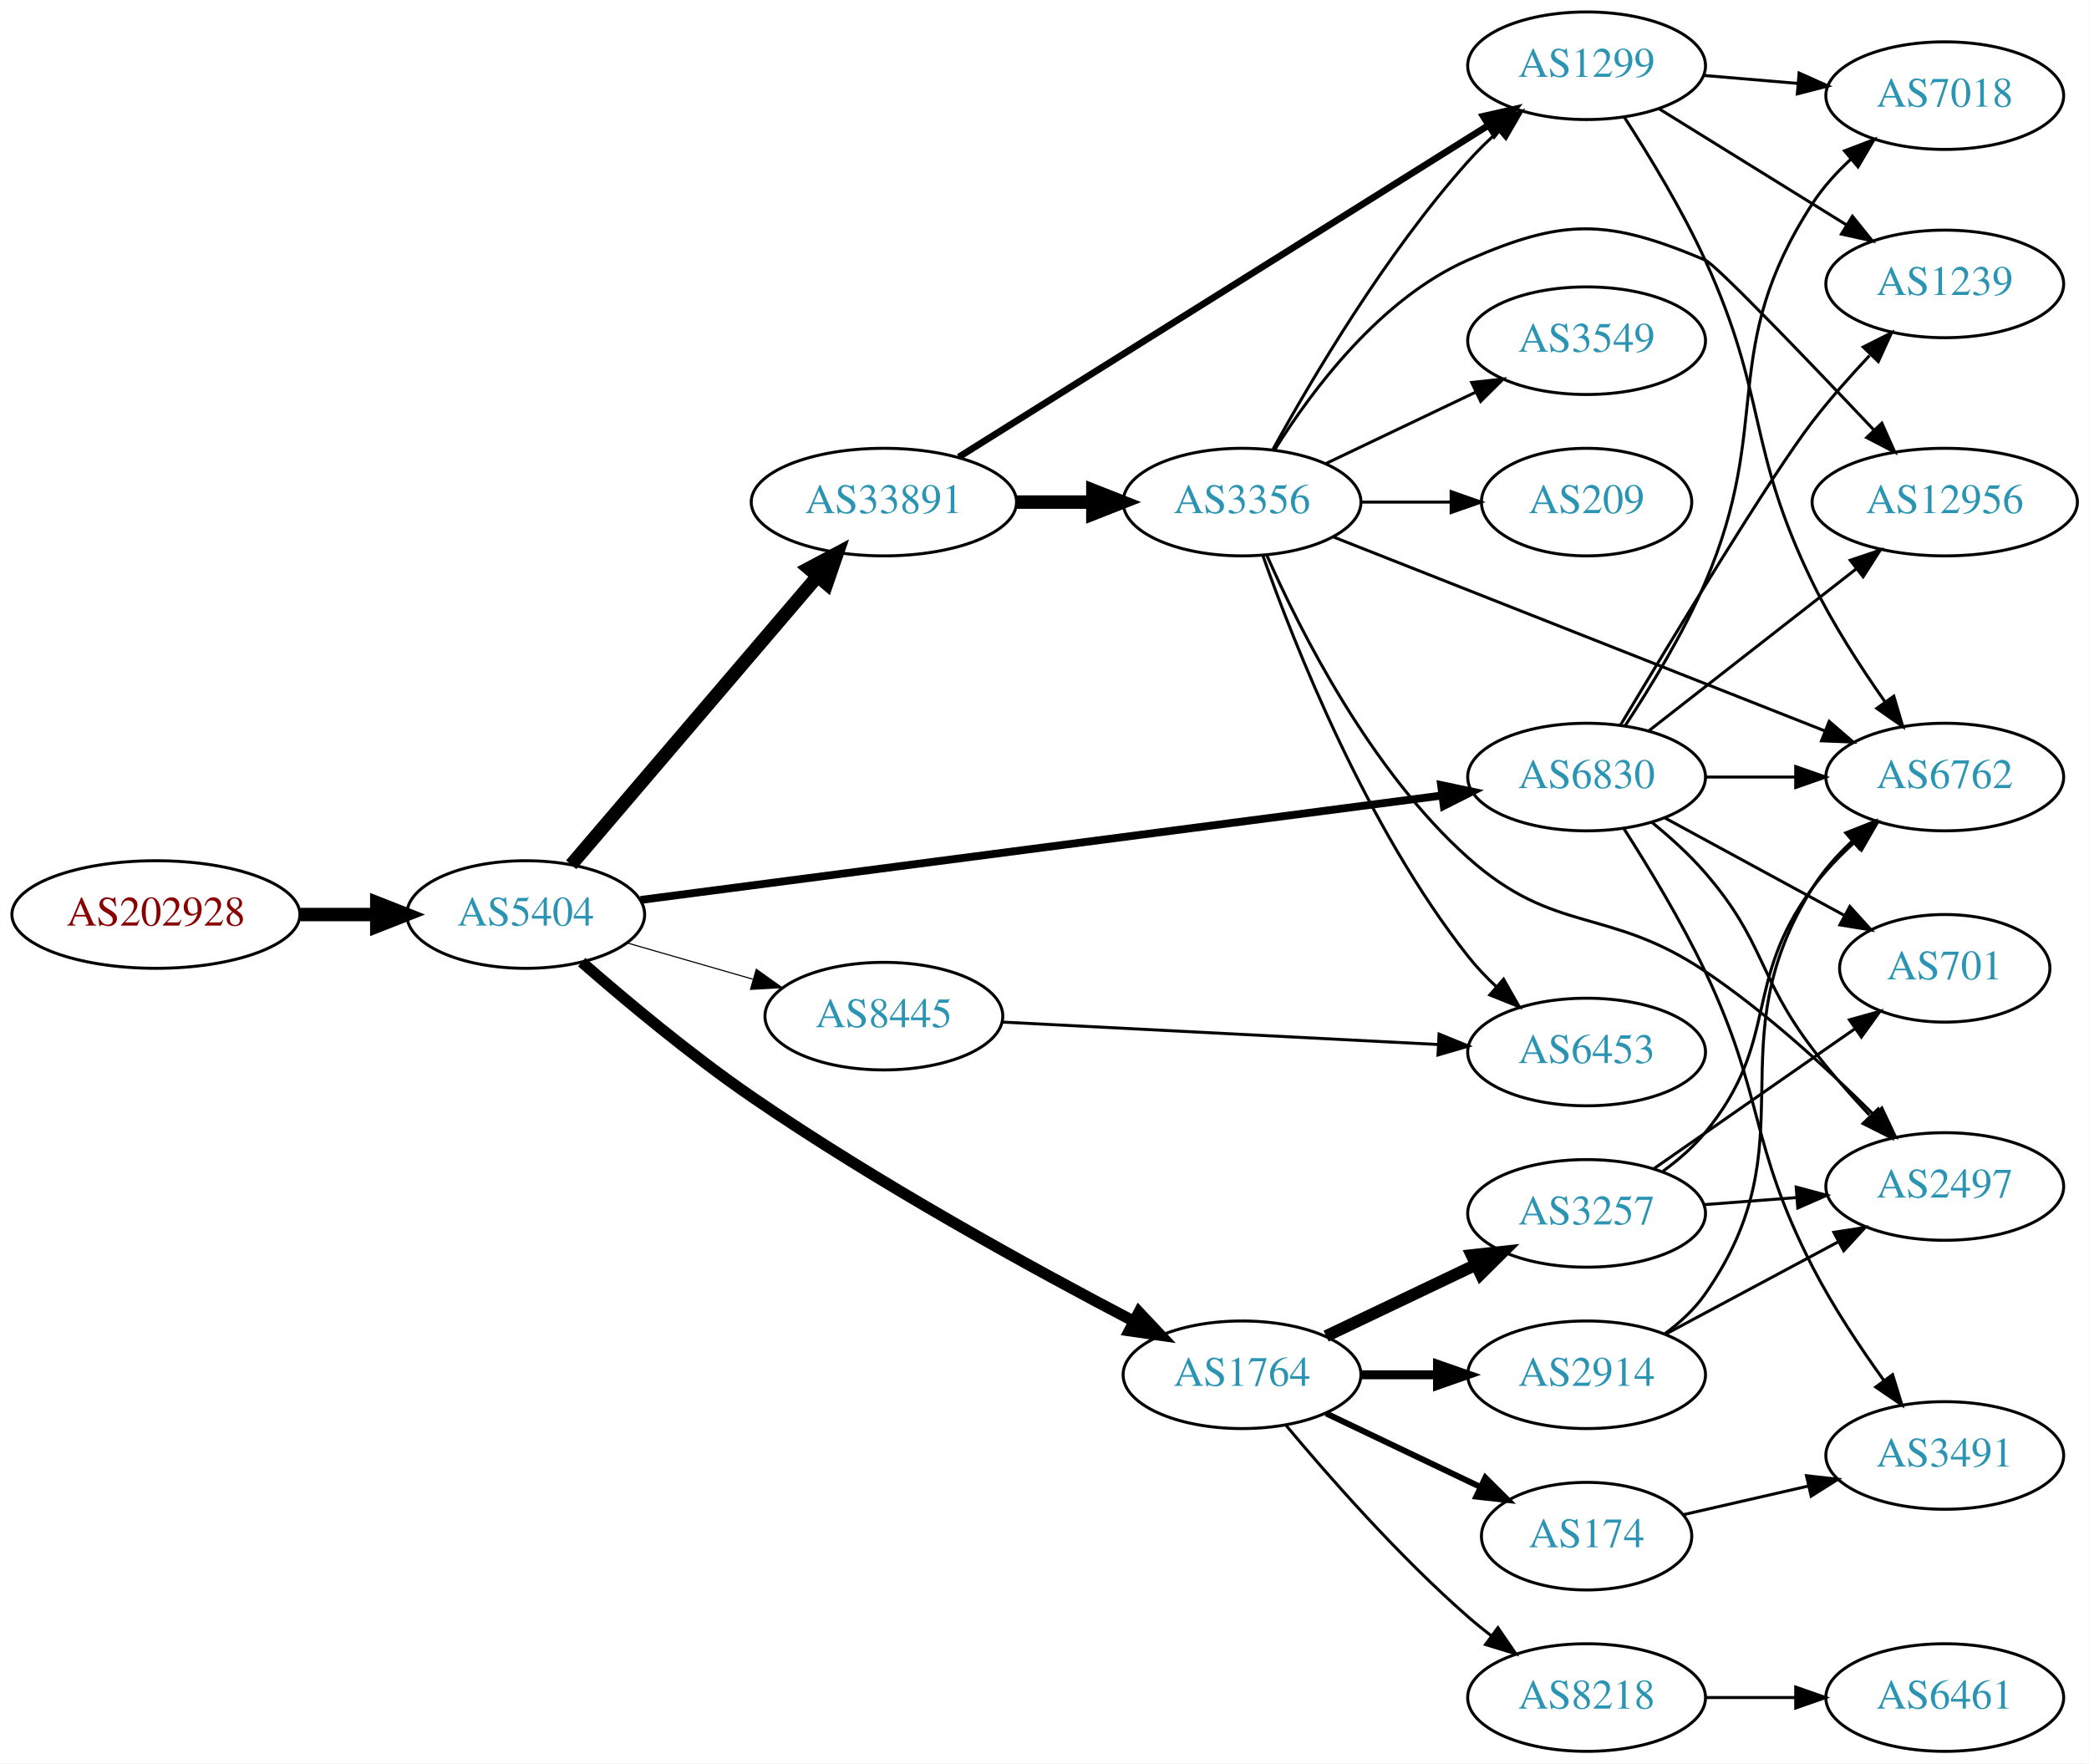
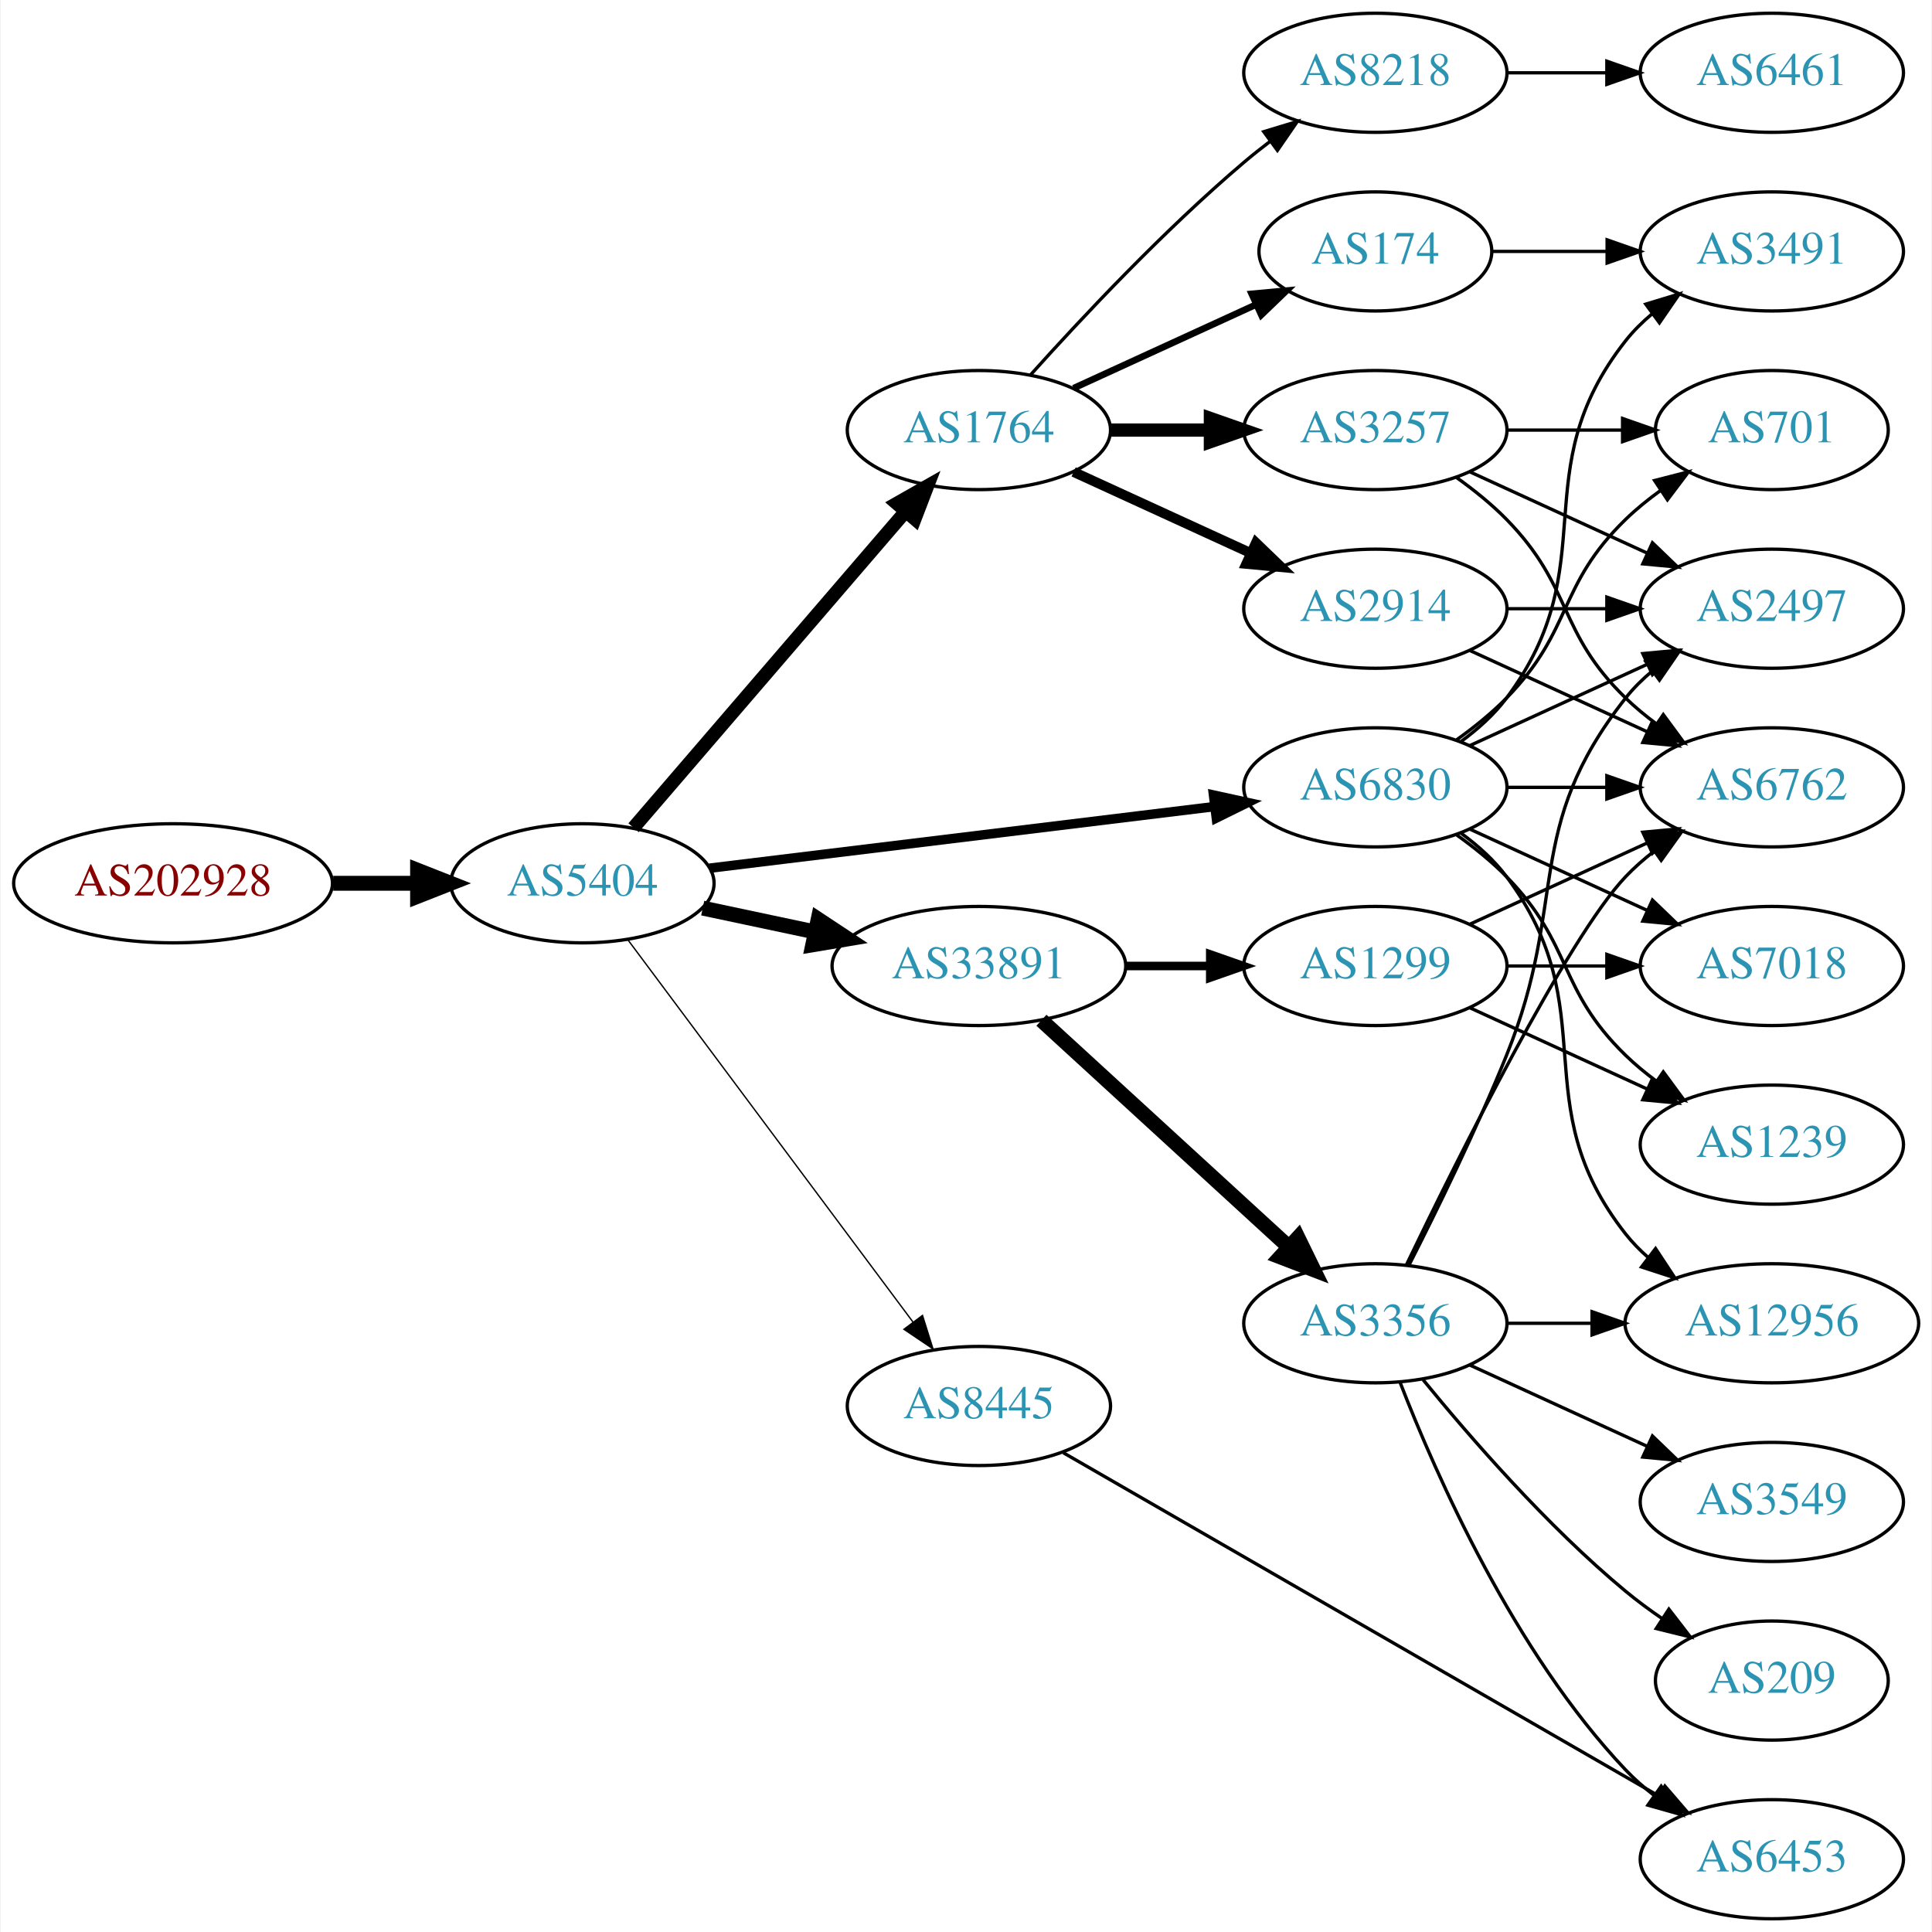
- <svg xmlns="http://www.w3.org/2000/svg" xmlns:xlink="http://www.w3.org/1999/xlink" width="699pt" height="590pt" viewBox="0.00 0.00 698.85 590.00">
-   <g id="graph0" class="graph" transform="scale(1 1) rotate(0) translate(4 586)">
-     <polygon fill="white" stroke="none" points="-4,4 -4,-586 694.855,-586 694.855,4 -4,4" />
+ <svg xmlns="http://www.w3.org/2000/svg" xmlns:xlink="http://www.w3.org/1999/xlink" width="584pt" height="584pt" viewBox="0.00 0.00 583.56 584.00">
+   <g id="graph0" class="graph" transform="scale(1 1) rotate(0) translate(4 580)">
+     <polygon fill="white" stroke="none" points="-4,4 -4,-580 579.562,-580 579.562,4 -4,4" />
    <g id="node1" class="node">
      <g id="a_node1">
        <a xlink:href="/asn/202928" xlink:title="AS202928 ~ z-ix.net [AT]">
-           <ellipse fill="#ffffff" stroke="black" cx="48.096" cy="-280" rx="48.192" ry="18" />
-           <text text-anchor="middle" x="48.096" y="-276.3" font-family="Times,serif" font-size="14.00" fill="#880000">AS202928</text>
+           <ellipse fill="#ffffff" stroke="black" cx="48.096" cy="-313" rx="48.192" ry="18" />
+           <text text-anchor="middle" x="48.096" y="-309.3" font-family="Times,serif" font-size="14.00" fill="#880000">AS202928</text>
        </a>
      </g>
    </g>
    <g id="node2" class="node">
      <g id="a_node2">
        <a xlink:href="/asn/5404" xlink:title="AS5404 ~ ASN conova communications GmbH [AT]">
-           <ellipse fill="#ffffff" stroke="black" cx="171.838" cy="-280" rx="39.794" ry="18" />
-           <text text-anchor="middle" x="171.838" y="-276.3" font-family="Times,serif" font-size="14.00" fill="#2c94b3">AS5404</text>
+           <ellipse fill="#ffffff" stroke="black" cx="171.838" cy="-313" rx="39.794" ry="18" />
+           <text text-anchor="middle" x="171.838" y="-309.3" font-family="Times,serif" font-size="14.00" fill="#2c94b3">AS5404</text>
        </a>
      </g>
    </g>
    <g id="edge1" class="edge">
-       <path fill="none" stroke="black" stroke-width="4.5" d="M96.513,-280C104.867,-280 113.577,-280 121.969,-280" />
-       <polygon fill="black" stroke="black" stroke-width="4.5" points="122.004,-283.938 132.004,-280 122.004,-276.063 122.004,-283.938" />
+       <path fill="none" stroke="black" stroke-width="4.5" d="M96.513,-313C104.867,-313 113.577,-313 121.969,-313" />
+       <polygon fill="black" stroke="black" stroke-width="4.5" points="122.004,-316.938 132.004,-313 122.004,-309.063 122.004,-316.938" />
    </g>
    <g id="node3" class="node">
      <g id="a_node3">
-         <a xlink:href="/asn/33891" xlink:title="AS33891 ~ CORE-BACKBONE GMBH GLOBAL NETWORK [DE]">
-           <ellipse fill="#ffffff" stroke="black" cx="291.681" cy="-418" rx="44.393" ry="18" />
-           <text text-anchor="middle" x="291.681" y="-414.3" font-family="Times,serif" font-size="14.00" fill="#2c94b3">AS33891</text>
+         <a xlink:href="/asn/1764" xlink:title="AS1764 ~ NEXTLAYER-AS [AT]">
+           <ellipse fill="#ffffff" stroke="black" cx="291.681" cy="-450" rx="39.794" ry="18" />
+           <text text-anchor="middle" x="291.681" y="-446.3" font-family="Times,serif" font-size="14.00" fill="#2c94b3">AS1764</text>
        </a>
      </g>
    </g>
    <g id="edge2" class="edge">
-       <path fill="none" stroke="black" stroke-width="4.5" d="M187.053,-296.646C207.556,-320.657 245.581,-365.186 269.429,-393.113" />
-       <polygon fill="black" stroke="black" stroke-width="4.5" points="266.558,-395.814 276.046,-400.862 272.546,-390.7 266.558,-395.814" />
+       <path fill="none" stroke="black" stroke-width="4.091" d="M187.288,-329.799C207.873,-353.731 245.772,-397.791 269.523,-425.403" />
+       <polygon fill="black" stroke="black" stroke-width="4.091" points="266.878,-427.817 276.113,-433.064 272.305,-423.148 266.878,-427.817" />
    </g>
    <g id="node4" class="node">
      <g id="a_node4">
-         <a xlink:href="/asn/1764" xlink:title="AS1764 ~ NEXTLAYER-AS [AT]">
-           <ellipse fill="#ffffff" stroke="black" cx="411.523" cy="-126" rx="39.794" ry="18" />
-           <text text-anchor="middle" x="411.523" y="-122.3" font-family="Times,serif" font-size="14.00" fill="#2c94b3">AS1764</text>
+         <a xlink:href="/asn/8445" xlink:title="AS8445 ~ SALZBURG-AG-AS [AT]">
+           <ellipse fill="#ffffff" stroke="black" cx="291.681" cy="-155" rx="39.794" ry="18" />
+           <text text-anchor="middle" x="291.681" y="-151.3" font-family="Times,serif" font-size="14.00" fill="#2c94b3">AS8445</text>
        </a>
      </g>
    </g>
    <g id="edge3" class="edge">
-       <path fill="none" stroke="black" stroke-width="3.75" d="M190.583,-264.077C205.307,-251.219 227.066,-233.022 247.484,-219 289.717,-189.998 341.569,-161.542 375.296,-143.9" />
-       <polygon fill="black" stroke="black" stroke-width="3.75" points="377.045,-146.936 384.305,-139.219 373.818,-140.724 377.045,-146.936" />
+       <path fill="none" stroke="black" stroke-width="0.409" d="M185.449,-296.091C206.161,-268.321 247.497,-212.9 271.74,-180.395" />
+       <polygon fill="black" stroke="black" stroke-width="0.409" points="274.63,-182.375 277.803,-172.266 269.018,-178.19 274.63,-182.375" />
    </g>
    <g id="node5" class="node">
      <g id="a_node5">
-         <a xlink:href="/asn/6830" xlink:title="AS6830 ~ LGI-UPC [AT]">
-           <ellipse fill="#ffffff" stroke="black" cx="526.816" cy="-326" rx="39.794" ry="18" />
-           <text text-anchor="middle" x="526.816" y="-322.3" font-family="Times,serif" font-size="14.00" fill="#2c94b3">AS6830</text>
+         <a xlink:href="/asn/33891" xlink:title="AS33891 ~ CORE-BACKBONE GMBH GLOBAL NETWORK [DE]">
+           <ellipse fill="#ffffff" stroke="black" cx="291.681" cy="-288" rx="44.393" ry="18" />
+           <text text-anchor="middle" x="291.681" y="-284.3" font-family="Times,serif" font-size="14.00" fill="#2c94b3">AS33891</text>
        </a>
      </g>
    </g>
    <g id="edge4" class="edge">
-       <path fill="none" stroke="black" stroke-width="2.625" d="M210.279,-284.879C274.964,-293.309 407.513,-310.583 478.485,-319.832" />
-       <polygon fill="black" stroke="black" stroke-width="2.625" points="478.126,-323.315 488.494,-321.136 479.03,-316.373 478.126,-323.315" />
+       <path fill="none" stroke="black" stroke-width="4.5" d="M208.195,-305.499C218.891,-303.23 230.829,-300.697 242.226,-298.279" />
+       <polygon fill="black" stroke="black" stroke-width="4.5" points="243.094,-302.121 252.059,-296.194 241.459,-294.417 243.094,-302.121" />
    </g>
    <g id="node6" class="node">
      <g id="a_node6">
-         <a xlink:href="/asn/8445" xlink:title="AS8445 ~ SALZBURG-AG-AS [AT]">
-           <ellipse fill="#ffffff" stroke="black" cx="291.681" cy="-246" rx="39.794" ry="18" />
-           <text text-anchor="middle" x="291.681" y="-242.3" font-family="Times,serif" font-size="14.00" fill="#2c94b3">AS8445</text>
+         <a xlink:href="/asn/6830" xlink:title="AS6830 ~ LGI-UPC [AT]">
+           <ellipse fill="#ffffff" stroke="black" cx="411.523" cy="-342" rx="39.794" ry="18" />
+           <text text-anchor="middle" x="411.523" y="-338.3" font-family="Times,serif" font-size="14.00" fill="#2c94b3">AS6830</text>
        </a>
      </g>
    </g>
    <g id="edge5" class="edge">
-       <path fill="none" stroke="black" stroke-width="0.375" d="M205.664,-270.529C218.706,-266.766 233.887,-262.386 247.781,-258.377" />
-       <polygon fill="black" stroke="black" stroke-width="0.375" points="248.984,-261.673 257.622,-255.538 247.044,-254.947 248.984,-261.673" />
+       <path fill="none" stroke="black" stroke-width="2.864" d="M210.238,-317.563C251.475,-322.595 317.919,-330.701 362.861,-336.185" />
+       <polygon fill="black" stroke="black" stroke-width="2.864" points="362.599,-339.679 372.949,-337.416 363.447,-332.73 362.599,-339.679" />
    </g>
    <g id="node7" class="node">
      <g id="a_node7">
-         <a xlink:href="/asn/3356" xlink:title="AS3356 ~ Level 3 Parent, LLC [US]">
-           <ellipse fill="#ffffff" stroke="black" cx="411.523" cy="-418" rx="39.794" ry="18" />
-           <text text-anchor="middle" x="411.523" y="-414.3" font-family="Times,serif" font-size="14.00" fill="#2c94b3">AS3356</text>
+         <a xlink:href="/asn/174" xlink:title="AS174 ~ Cogent Communications [US]">
+           <ellipse fill="#ffffff" stroke="black" cx="411.523" cy="-504" rx="35.194" ry="18" />
+           <text text-anchor="middle" x="411.523" y="-500.3" font-family="Times,serif" font-size="14.00" fill="#2c94b3">AS174</text>
        </a>
      </g>
    </g>
    <g id="edge6" class="edge">
-       <path fill="none" stroke="black" stroke-width="4.5" d="M335.892,-418C344.204,-418 352.967,-418 361.449,-418" />
-       <polygon fill="black" stroke="black" stroke-width="4.5" points="361.608,-421.938 371.608,-418 361.608,-414.063 361.608,-421.938" />
+       <path fill="none" stroke="black" stroke-width="2" d="M320.309,-462.661C336.726,-470.183 357.707,-479.798 375.304,-487.861" />
+       <polygon fill="black" stroke="black" stroke-width="2" points="374.132,-491.174 384.681,-492.158 377.048,-484.811 374.132,-491.174" />
    </g>
    <g id="node8" class="node">
      <g id="a_node8">
+         <a xlink:href="/asn/8218" xlink:title="AS8218 ~ legacy Neotelecoms [FR]">
+           <ellipse fill="#ffffff" stroke="black" cx="411.523" cy="-558" rx="39.794" ry="18" />
+           <text text-anchor="middle" x="411.523" y="-554.3" font-family="Times,serif" font-size="14.00" fill="#2c94b3">AS8218</text>
+         </a>
+       </g>
+     </g>
+     <g id="edge7" class="edge">
+       <path fill="none" stroke="black" d="M307.327,-466.725C322.627,-483.765 347.725,-510.523 371.877,-531 374.374,-533.117 377.034,-535.232 379.746,-537.293" />
+       <polygon fill="black" stroke="black" points="377.782,-540.194 387.922,-543.266 381.912,-534.541 377.782,-540.194" />
+     </g>
+     <g id="node9" class="node">
+       <g id="a_node9">
+         <a xlink:href="/asn/3257" xlink:title="AS3257 ~ GTT [DE]">
+           <ellipse fill="#ffffff" stroke="black" cx="411.523" cy="-450" rx="39.794" ry="18" />
+           <text text-anchor="middle" x="411.523" y="-446.3" font-family="Times,serif" font-size="14.00" fill="#2c94b3">AS3257</text>
+         </a>
+       </g>
+     </g>
+     <g id="edge8" class="edge">
+       <path fill="none" stroke="black" stroke-width="4" d="M331.593,-450C341.146,-450 351.496,-450 361.459,-450" />
+       <polygon fill="black" stroke="black" stroke-width="4" points="361.651,-453.5 371.651,-450 361.651,-446.5 361.651,-453.5" />
+     </g>
+     <g id="node10" class="node">
+       <g id="a_node10">
+         <a xlink:href="/asn/2914" xlink:title="AS2914 ~ NTT America, Inc. [US]">
+           <ellipse fill="#ffffff" stroke="black" cx="411.523" cy="-396" rx="39.794" ry="18" />
+           <text text-anchor="middle" x="411.523" y="-392.3" font-family="Times,serif" font-size="14.00" fill="#2c94b3">AS2914</text>
+         </a>
+       </g>
+     </g>
+     <g id="edge9" class="edge">
+       <path fill="none" stroke="black" stroke-width="3" d="M320.309,-437.339C336.266,-430.027 356.537,-420.739 373.82,-412.819" />
+       <polygon fill="black" stroke="black" stroke-width="3" points="375.434,-415.929 383.067,-408.581 372.518,-409.565 375.434,-415.929" />
+     </g>
+     <g id="node11" class="node">
+       <g id="a_node11">
+         <a xlink:href="/asn/6453" xlink:title="AS6453 ~ TATA COMMUNICATIONS (AMERICA) INC [US]">
+           <ellipse fill="#ffffff" stroke="black" cx="531.366" cy="-18" rx="39.794" ry="18" />
+           <text text-anchor="middle" x="531.366" y="-14.3" font-family="Times,serif" font-size="14.00" fill="#2c94b3">AS6453</text>
+         </a>
+       </g>
+     </g>
+     <g id="edge10" class="edge">
+       <path fill="none" stroke="black" d="M317.222,-140.855C360.122,-116.127 448.777,-65.027 497.133,-37.155" />
+       <polygon fill="black" stroke="black" points="499.042,-40.095 505.958,-32.068 495.546,-34.03 499.042,-40.095" />
+     </g>
+     <g id="node12" class="node">
+       <g id="a_node12">
        <a xlink:href="/asn/1299" xlink:title="AS1299 ~ Telia Carrier [EU]">
-           <ellipse fill="#ffffff" stroke="black" cx="526.816" cy="-564" rx="39.794" ry="18" />
-           <text text-anchor="middle" x="526.816" y="-560.3" font-family="Times,serif" font-size="14.00" fill="#2c94b3">AS1299</text>
-         </a>
-       </g>
-     </g>
-     <g id="edge7" class="edge">
-       <path fill="none" stroke="black" stroke-width="2.25" d="M316.752,-433.075C359.049,-459.563 446.694,-514.45 493.956,-544.048" />
-       <polygon fill="black" stroke="black" stroke-width="2.25" points="492.235,-547.1 502.568,-549.441 495.95,-541.167 492.235,-547.1" />
+           <ellipse fill="#ffffff" stroke="black" cx="411.523" cy="-288" rx="39.794" ry="18" />
+           <text text-anchor="middle" x="411.523" y="-284.3" font-family="Times,serif" font-size="14.00" fill="#2c94b3">AS1299</text>
+         </a>
+       </g>
+     </g>
+     <g id="edge11" class="edge">
+       <path fill="none" stroke="black" stroke-width="2.571" d="M335.892,-288C344.204,-288 352.967,-288 361.449,-288" />
+       <polygon fill="black" stroke="black" stroke-width="2.571" points="361.608,-291.5 371.608,-288 361.608,-284.5 361.608,-291.5" />
+     </g>
+     <g id="node13" class="node">
+       <g id="a_node13">
+         <a xlink:href="/asn/3356" xlink:title="AS3356 ~ Level 3 Parent, LLC [US]">
+           <ellipse fill="#ffffff" stroke="black" cx="411.523" cy="-180" rx="39.794" ry="18" />
+           <text text-anchor="middle" x="411.523" y="-176.3" font-family="Times,serif" font-size="14.00" fill="#2c94b3">AS3356</text>
+         </a>
+       </g>
+     </g>
+     <g id="edge12" class="edge">
+       <path fill="none" stroke="black" stroke-width="4.5" d="M310.578,-271.597C330.507,-253.333 362.864,-223.678 385.341,-203.079" />
+       <polygon fill="black" stroke="black" stroke-width="4.5" points="388.131,-205.863 392.843,-196.203 382.81,-200.057 388.131,-205.863" />
+     </g>
+     <g id="node16" class="node">
+       <g id="a_node16">
+         <a xlink:href="/asn/6762" xlink:title="AS6762 ~ TELECOM ITALIA SPARKLE S.p.A. [IT]">
+           <ellipse fill="#ffffff" stroke="black" cx="531.366" cy="-342" rx="39.794" ry="18" />
+           <text text-anchor="middle" x="531.366" y="-338.3" font-family="Times,serif" font-size="14.00" fill="#2c94b3">AS6762</text>
+         </a>
+       </g>
+     </g>
+     <g id="edge28" class="edge">
+       <path fill="none" stroke="black" d="M451.436,-342C460.989,-342 471.339,-342 481.301,-342" />
+       <polygon fill="black" stroke="black" points="481.494,-345.5 491.494,-342 481.494,-338.5 481.494,-345.5" />
+     </g>
+     <g id="node17" class="node">
+       <g id="a_node17">
+         <a xlink:href="/asn/12956" xlink:title="AS12956 ~ TELXIUS [ES]">
+           <ellipse fill="#ffffff" stroke="black" cx="531.366" cy="-180" rx="44.393" ry="18" />
+           <text text-anchor="middle" x="531.366" y="-176.3" font-family="Times,serif" font-size="14.00" fill="#2c94b3">AS12956</text>
+         </a>
+       </g>
+     </g>
+     <g id="edge26" class="edge">
+       <path fill="none" stroke="black" d="M437.454,-328.118C442.53,-324.389 447.448,-319.984 451.17,-315 481.441,-274.458 455.871,-246.754 487.17,-207 489.194,-204.429 491.535,-202.037 494.06,-199.826" />
+       <polygon fill="black" stroke="black" points="496.216,-202.584 502.049,-193.739 491.974,-197.016 496.216,-202.584" />
+     </g>
+     <g id="node19" class="node">
+       <g id="a_node19">
+         <a xlink:href="/asn/2497" xlink:title="AS2497 ~ Internet Initiative Japan Inc. [JP]">
+           <ellipse fill="#ffffff" stroke="black" cx="531.366" cy="-396" rx="39.794" ry="18" />
+           <text text-anchor="middle" x="531.366" y="-392.3" font-family="Times,serif" font-size="14.00" fill="#2c94b3">AS2497</text>
+         </a>
+       </g>
+     </g>
+     <g id="edge23" class="edge">
+       <path fill="none" stroke="black" d="M440.152,-354.661C456.109,-361.973 476.379,-371.261 493.662,-379.181" />
+       <polygon fill="black" stroke="black" points="492.361,-382.435 502.91,-383.419 495.277,-376.071 492.361,-382.435" />
+     </g>
+     <g id="node20" class="node">
+       <g id="a_node20">
+         <a xlink:href="/asn/7018" xlink:title="AS7018 ~ AT&amp;T Services, Inc. [US]">
+           <ellipse fill="#ffffff" stroke="black" cx="531.366" cy="-288" rx="39.794" ry="18" />
+           <text text-anchor="middle" x="531.366" y="-284.3" font-family="Times,serif" font-size="14.00" fill="#2c94b3">AS7018</text>
+         </a>
+       </g>
+     </g>
+     <g id="edge25" class="edge">
+       <path fill="none" stroke="black" d="M440.152,-329.339C456.109,-322.027 476.379,-312.739 493.662,-304.819" />
+       <polygon fill="black" stroke="black" points="495.277,-307.929 502.91,-300.581 492.361,-301.565 495.277,-307.929" />
+     </g>
+     <g id="node21" class="node">
+       <g id="a_node21">
+         <a xlink:href="/asn/1239" xlink:title="AS1239 ~ Sprint [US]">
+           <ellipse fill="#ffffff" stroke="black" cx="531.366" cy="-234" rx="39.794" ry="18" />
+           <text text-anchor="middle" x="531.366" y="-230.3" font-family="Times,serif" font-size="14.00" fill="#2c94b3">AS1239</text>
+         </a>
+       </g>
+     </g>
+     <g id="edge27" class="edge">
+       <path fill="none" stroke="black" d="M436.117,-327.611C441.373,-323.852 446.705,-319.563 451.17,-315 471.342,-294.383 466.476,-281.094 487.17,-261 490.015,-258.237 493.189,-255.614 496.489,-253.166" />
+       <polygon fill="black" stroke="black" points="498.554,-255.994 504.837,-247.462 494.605,-250.214 498.554,-255.994" />
+     </g>
+     <g id="node22" class="node">
+       <g id="a_node22">
+         <a xlink:href="/asn/3491" xlink:title="AS3491 ~ PCCW Global, Inc. [US]">
+           <ellipse fill="#ffffff" stroke="black" cx="531.366" cy="-504" rx="39.794" ry="18" />
+           <text text-anchor="middle" x="531.366" y="-500.3" font-family="Times,serif" font-size="14.00" fill="#2c94b3">AS3491</text>
+         </a>
+       </g>
+     </g>
+     <g id="edge24" class="edge">
+       <path fill="none" stroke="black" d="M437.454,-355.882C442.53,-359.611 447.448,-364.016 451.17,-369 481.441,-409.542 455.871,-437.246 487.17,-477 489.495,-479.953 492.238,-482.67 495.197,-485.147" />
+       <polygon fill="black" stroke="black" points="493.257,-488.064 503.394,-491.145 497.39,-482.415 493.257,-488.064" />
+     </g>
+     <g id="node23" class="node">
+       <g id="a_node23">
+         <a xlink:href="/asn/701" xlink:title="AS701 ~ UUNET [US]">
+           <ellipse fill="#ffffff" stroke="black" cx="531.366" cy="-450" rx="35.194" ry="18" />
+           <text text-anchor="middle" x="531.366" y="-446.3" font-family="Times,serif" font-size="14.00" fill="#2c94b3">AS701</text>
+         </a>
+       </g>
+     </g>
+     <g id="edge29" class="edge">
+       <path fill="none" stroke="black" d="M436.117,-356.389C441.373,-360.148 446.705,-364.437 451.17,-369 471.342,-389.617 466.476,-402.906 487.17,-423 490.397,-426.134 494.048,-429.089 497.827,-431.812" />
+       <polygon fill="black" stroke="black" points="495.924,-434.75 506.187,-437.383 499.805,-428.925 495.924,-434.75" />
+     </g>
+     <g id="edge35" class="edge">
+       <path fill="none" stroke="black" d="M446.925,-504C457.749,-504 469.916,-504 481.543,-504" />
+       <polygon fill="black" stroke="black" points="481.574,-507.5 491.574,-504 481.574,-500.5 481.574,-507.5" />
+     </g>
+     <g id="node14" class="node">
+       <g id="a_node14">
+         <a xlink:href="/asn/6461" xlink:title="AS6461 ~ Zayo Bandwidth [US]">
+           <ellipse fill="#ffffff" stroke="black" cx="531.366" cy="-558" rx="39.794" ry="18" />
+           <text text-anchor="middle" x="531.366" y="-554.3" font-family="Times,serif" font-size="14.00" fill="#2c94b3">AS6461</text>
+         </a>
+       </g>
+     </g>
+     <g id="edge13" class="edge">
+       <path fill="none" stroke="black" d="M451.436,-558C460.989,-558 471.339,-558 481.301,-558" />
+       <polygon fill="black" stroke="black" points="481.494,-561.5 491.494,-558 481.494,-554.5 481.494,-561.5" />
+     </g>
+     <g id="edge34" class="edge">
+       <path fill="none" stroke="black" d="M436.117,-435.611C441.373,-431.852 446.705,-427.563 451.17,-423 471.342,-402.383 466.476,-389.094 487.17,-369 490.015,-366.237 493.189,-363.614 496.489,-361.166" />
+       <polygon fill="black" stroke="black" points="498.554,-363.994 504.837,-355.462 494.605,-358.214 498.554,-363.994" />
+     </g>
+     <g id="edge32" class="edge">
+       <path fill="none" stroke="black" d="M440.152,-437.339C456.109,-430.027 476.379,-420.739 493.662,-412.819" />
+       <polygon fill="black" stroke="black" points="495.277,-415.929 502.91,-408.581 492.361,-409.565 495.277,-415.929" />
+     </g>
+     <g id="edge33" class="edge">
+       <path fill="none" stroke="black" d="M451.436,-450C462.523,-450 474.682,-450 486.064,-450" />
+       <polygon fill="black" stroke="black" points="486.246,-453.5 496.246,-450 486.246,-446.5 486.246,-453.5" />
+     </g>
+     <g id="edge30" class="edge">
+       <path fill="none" stroke="black" d="M440.152,-383.339C456.109,-376.027 476.379,-366.739 493.662,-358.819" />
+       <polygon fill="black" stroke="black" points="495.277,-361.929 502.91,-354.581 492.361,-355.565 495.277,-361.929" />
+     </g>
+     <g id="edge31" class="edge">
+       <path fill="none" stroke="black" d="M451.436,-396C460.989,-396 471.339,-396 481.301,-396" />
+       <polygon fill="black" stroke="black" points="481.494,-399.5 491.494,-396 481.494,-392.5 481.494,-399.5" />
+     </g>
+     <g id="edge21" class="edge">
+       <path fill="none" stroke="black" d="M440.152,-300.661C456.109,-307.973 476.379,-317.261 493.662,-325.181" />
+       <polygon fill="black" stroke="black" points="492.361,-328.435 502.91,-329.419 495.277,-322.071 492.361,-328.435" />
+     </g>
+     <g id="edge20" class="edge">
+       <path fill="none" stroke="black" d="M451.436,-288C460.989,-288 471.339,-288 481.301,-288" />
+       <polygon fill="black" stroke="black" points="481.494,-291.5 491.494,-288 481.494,-284.5 481.494,-291.5" />
+     </g>
+     <g id="edge22" class="edge">
+       <path fill="none" stroke="black" d="M440.152,-275.339C456.109,-268.027 476.379,-258.739 493.662,-250.819" />
+       <polygon fill="black" stroke="black" points="495.277,-253.929 502.91,-246.581 492.361,-247.565 495.277,-253.929" />
+     </g>
+     <g id="edge17" class="edge">
+       <path fill="none" stroke="black" d="M419.046,-162.006C429.797,-134.272 453.454,-80.571 487.17,-45 489.755,-42.272 492.673,-39.706 495.741,-37.323" />
+       <polygon fill="black" stroke="black" points="497.92,-40.069 504.09,-31.457 493.895,-34.342 497.92,-40.069" />
    </g>
    <g id="node15" class="node">
      <g id="a_node15">
-         <a xlink:href="/asn/3257" xlink:title="AS3257 ~ GTT [DE]">
-           <ellipse fill="#ffffff" stroke="black" cx="526.816" cy="-180" rx="39.794" ry="18" />
-           <text text-anchor="middle" x="526.816" y="-176.3" font-family="Times,serif" font-size="14.00" fill="#2c94b3">AS3257</text>
-         </a>
-       </g>
+         <a xlink:href="/asn/3549" xlink:title="AS3549 ~ Level 3 Parent, LLC [US]">
+           <ellipse fill="#ffffff" stroke="black" cx="531.366" cy="-126" rx="39.794" ry="18" />
+           <text text-anchor="middle" x="531.366" y="-122.3" font-family="Times,serif" font-size="14.00" fill="#2c94b3">AS3549</text>
+         </a>
+       </g>
+     </g>
+     <g id="edge14" class="edge">
+       <path fill="none" stroke="black" d="M440.152,-167.339C456.109,-160.027 476.379,-150.739 493.662,-142.819" />
+       <polygon fill="black" stroke="black" points="495.277,-145.929 502.91,-138.581 492.361,-139.565 495.277,-145.929" />
    </g>
    <g id="edge15" class="edge">
-       <path fill="none" stroke="black" stroke-width="4" d="M439.66,-138.934C454.654,-146.081 473.475,-155.052 489.698,-162.785" />
-       <polygon fill="black" stroke="black" stroke-width="4" points="488.368,-166.028 498.901,-167.171 491.38,-159.709 488.368,-166.028" />
-     </g>
-     <g id="node16" class="node">
-       <g id="a_node16">
-         <a xlink:href="/asn/2914" xlink:title="AS2914 ~ NTT America, Inc. [US]">
-           <ellipse fill="#ffffff" stroke="black" cx="526.816" cy="-126" rx="39.794" ry="18" />
-           <text text-anchor="middle" x="526.816" y="-122.3" font-family="Times,serif" font-size="14.00" fill="#2c94b3">AS2914</text>
-         </a>
-       </g>
+       <path fill="none" stroke="black" d="M420.87,-197.595C436.337,-229.732 469.483,-296.34 487.17,-315 489.755,-317.728 492.673,-320.294 495.741,-322.677" />
+       <polygon fill="black" stroke="black" points="493.895,-325.658 504.09,-328.543 497.92,-319.93 493.895,-325.658" />
    </g>
    <g id="edge16" class="edge">
-       <path fill="none" stroke="black" stroke-width="3" d="M451.195,-126C459.398,-126 468.162,-126 476.694,-126" />
-       <polygon fill="black" stroke="black" stroke-width="3" points="476.934,-129.5 486.934,-126 476.933,-122.5 476.934,-129.5" />
-     </g>
-     <g id="node17" class="node">
-       <g id="a_node17">
-         <a xlink:href="/asn/8218" xlink:title="AS8218 ~ legacy Neotelecoms [FR]">
-           <ellipse fill="#ffffff" stroke="black" cx="526.816" cy="-18" rx="39.794" ry="18" />
-           <text text-anchor="middle" x="526.816" y="-14.3" font-family="Times,serif" font-size="14.00" fill="#2c94b3">AS8218</text>
-         </a>
-       </g>
-     </g>
-     <g id="edge17" class="edge">
-       <path fill="none" stroke="black" d="M426.153,-109.183C440.436,-92.071 463.982,-65.255 487.17,-45 489.635,-42.846 492.274,-40.706 494.971,-38.628" />
-       <polygon fill="black" stroke="black" points="497.144,-41.375 503.125,-32.63 492.996,-35.736 497.144,-41.375" />
+       <path fill="none" stroke="black" d="M451.436,-180C459.538,-180 468.214,-180 476.74,-180" />
+       <polygon fill="black" stroke="black" points="477.018,-183.5 487.017,-180 477.017,-176.5 477.018,-183.5" />
    </g>
    <g id="node18" class="node">
      <g id="a_node18">
-         <a xlink:href="/asn/174" xlink:title="AS174 ~ Cogent Communications [US]">
-           <ellipse fill="#ffffff" stroke="black" cx="526.816" cy="-72" rx="35.194" ry="18" />
-           <text text-anchor="middle" x="526.816" y="-68.3" font-family="Times,serif" font-size="14.00" fill="#2c94b3">AS174</text>
+         <a xlink:href="/asn/209" xlink:title="AS209 ~ CenturyLink Communications, LLC [US]">
+           <ellipse fill="#ffffff" stroke="black" cx="531.366" cy="-72" rx="35.194" ry="18" />
+           <text text-anchor="middle" x="531.366" y="-68.3" font-family="Times,serif" font-size="14.00" fill="#2c94b3">AS209</text>
        </a>
      </g>
    </g>
    <g id="edge18" class="edge">
-       <path fill="none" stroke="black" stroke-width="2" d="M439.66,-113.066C455.091,-105.71 474.577,-96.423 491.112,-88.541" />
-       <polygon fill="black" stroke="black" stroke-width="2" points="492.933,-91.551 500.454,-84.089 489.921,-85.232 492.933,-91.551" />
-     </g>
-     <g id="node9" class="node">
-       <g id="a_node9">
-         <a xlink:href="/asn/6762" xlink:title="AS6762 ~ TELECOM ITALIA SPARKLE S.p.A. [IT]">
-           <ellipse fill="#ffffff" stroke="black" cx="646.659" cy="-326" rx="39.794" ry="18" />
-           <text text-anchor="middle" x="646.659" y="-322.3" font-family="Times,serif" font-size="14.00" fill="#2c94b3">AS6762</text>
-         </a>
-       </g>
-     </g>
-     <g id="edge27" class="edge">
-       <path fill="none" stroke="black" d="M566.729,-326C576.282,-326 586.632,-326 596.594,-326" />
-       <polygon fill="black" stroke="black" points="596.787,-329.5 606.787,-326 596.787,-322.5 596.787,-329.5" />
-     </g>
-     <g id="node13" class="node">
-       <g id="a_node13">
-         <a xlink:href="/asn/2497" xlink:title="AS2497 ~ Internet Initiative Japan Inc. [JP]">
-           <ellipse fill="#ffffff" stroke="black" cx="646.659" cy="-189" rx="39.794" ry="18" />
-           <text text-anchor="middle" x="646.659" y="-185.3" font-family="Times,serif" font-size="14.00" fill="#2c94b3">AS2497</text>
-         </a>
-       </g>
-     </g>
-     <g id="edge25" class="edge">
-       <path fill="none" stroke="black" d="M548.618,-310.888C554.751,-305.896 561.217,-300.059 566.463,-294 586.568,-270.775 583.85,-259.437 602.463,-235 608.188,-227.483 614.958,-219.81 621.42,-212.939" />
-       <polygon fill="black" stroke="black" points="624.364,-214.928 628.783,-205.299 619.323,-210.071 624.364,-214.928" />
-     </g>
-     <g id="node14" class="node">
-       <g id="a_node14">
-         <a xlink:href="/asn/12956" xlink:title="AS12956 ~ TELXIUS [ES]">
-           <ellipse fill="#ffffff" stroke="black" cx="646.659" cy="-418" rx="44.393" ry="18" />
-           <text text-anchor="middle" x="646.659" y="-414.3" font-family="Times,serif" font-size="14.00" fill="#2c94b3">AS12956</text>
-         </a>
-       </g>
-     </g>
-     <g id="edge26" class="edge">
-       <path fill="none" stroke="black" d="M547.54,-341.399C566.513,-356.211 595.408,-378.77 616.935,-395.575" />
-       <polygon fill="black" stroke="black" points="615.041,-398.537 625.077,-401.932 619.349,-393.019 615.041,-398.537" />
-     </g>
-     <g id="node19" class="node">
-       <g id="a_node19">
-         <a xlink:href="/asn/701" xlink:title="AS701 ~ UUNET [US]">
-           <ellipse fill="#ffffff" stroke="black" cx="646.659" cy="-262" rx="35.194" ry="18" />
-           <text text-anchor="middle" x="646.659" y="-258.3" font-family="Times,serif" font-size="14.00" fill="#2c94b3">AS701</text>
-         </a>
-       </g>
-     </g>
-     <g id="edge28" class="edge">
-       <path fill="none" stroke="black" d="M553.096,-312.27C570.648,-302.738 594.189,-289.953 613.138,-279.662" />
-       <polygon fill="black" stroke="black" points="614.908,-282.684 622.025,-274.835 611.567,-276.532 614.908,-282.684" />
-     </g>
-     <g id="node21" class="node">
-       <g id="a_node21">
-         <a xlink:href="/asn/3491" xlink:title="AS3491 ~ PCCW Global, Inc. [US]">
-           <ellipse fill="#ffffff" stroke="black" cx="646.659" cy="-99" rx="39.794" ry="18" />
-           <text text-anchor="middle" x="646.659" y="-95.3" font-family="Times,serif" font-size="14.00" fill="#2c94b3">AS3491</text>
-         </a>
-       </g>
-     </g>
-     <g id="edge23" class="edge">
-       <path fill="none" stroke="black" d="M539.232,-308.833C547.461,-296.003 558.478,-277.846 566.463,-261 586.514,-218.692 581.055,-203.638 602.463,-162 609.227,-148.842 618.3,-135.188 626.384,-123.969" />
-       <polygon fill="black" stroke="black" points="629.205,-126.04 632.318,-115.913 623.569,-121.888 629.205,-126.04" />
-     </g>
-     <g id="node22" class="node">
-       <g id="a_node22">
-         <a xlink:href="/asn/1239" xlink:title="AS1239 ~ Sprint [US]">
-           <ellipse fill="#ffffff" stroke="black" cx="646.659" cy="-491" rx="39.794" ry="18" />
-           <text text-anchor="middle" x="646.659" y="-487.3" font-family="Times,serif" font-size="14.00" fill="#2c94b3">AS1239</text>
-         </a>
-       </g>
-     </g>
-     <g id="edge24" class="edge">
-       <path fill="none" stroke="black" d="M538.126,-343.34C555.124,-371.771 588.534,-426.946 602.463,-445 608.234,-452.481 615.02,-460.143 621.481,-467.014" />
-       <polygon fill="black" stroke="black" points="619.382,-469.88 628.837,-474.659 624.426,-465.027 619.382,-469.88" />
-     </g>
-     <g id="node23" class="node">
-       <g id="a_node23">
-         <a xlink:href="/asn/7018" xlink:title="AS7018 ~ AT&amp;T Services, Inc. [US]">
-           <ellipse fill="#ffffff" stroke="black" cx="646.659" cy="-554" rx="39.794" ry="18" />
-           <text text-anchor="middle" x="646.659" y="-550.3" font-family="Times,serif" font-size="14.00" fill="#2c94b3">AS7018</text>
-         </a>
-       </g>
-     </g>
-     <g id="edge29" class="edge">
-       <path fill="none" stroke="black" d="M539.776,-343.272C548.166,-356.004 559.146,-373.996 566.463,-391 589.65,-444.892 570.502,-468.802 602.463,-518 605.953,-523.372 610.492,-528.356 615.313,-532.797" />
-       <polygon fill="black" stroke="black" points="613.116,-535.523 623.011,-539.308 617.636,-530.178 613.116,-535.523" />
-     </g>
-     <g id="node12" class="node">
-       <g id="a_node12">
-         <a xlink:href="/asn/6453" xlink:title="AS6453 ~ TATA COMMUNICATIONS (AMERICA) INC [US]">
-           <ellipse fill="#ffffff" stroke="black" cx="526.816" cy="-234" rx="39.794" ry="18" />
-           <text text-anchor="middle" x="526.816" y="-230.3" font-family="Times,serif" font-size="14.00" fill="#2c94b3">AS6453</text>
-         </a>
-       </g>
-     </g>
-     <g id="edge35" class="edge">
-       <path fill="none" stroke="black" d="M331.178,-244.018C371.168,-241.96 433.846,-238.734 477.223,-236.501" />
-       <polygon fill="black" stroke="black" points="477.454,-239.994 487.261,-235.984 477.095,-233.003 477.454,-239.994" />
-     </g>
-     <g id="edge14" class="edge">
-       <path fill="none" stroke="black" d="M421.926,-435.747C434.827,-459.196 459.578,-501.135 487.17,-532 490.257,-535.454 493.73,-538.854 497.295,-542.074" />
-       <polygon fill="black" stroke="black" points="495.26,-544.938 505.132,-548.784 499.812,-539.621 495.26,-544.938" />
-     </g>
-     <g id="edge8" class="edge">
-       <path fill="none" stroke="black" d="M442.05,-406.348C483.802,-389.872 560.168,-359.736 606.579,-341.422" />
-       <polygon fill="black" stroke="black" points="607.987,-344.629 616.004,-337.702 605.418,-338.117 607.987,-344.629" />
-     </g>
-     <g id="node10" class="node">
-       <g id="a_node10">
-         <a xlink:href="/asn/3549" xlink:title="AS3549 ~ Level 3 Parent, LLC [US]">
-           <ellipse fill="#ffffff" stroke="black" cx="526.816" cy="-472" rx="39.794" ry="18" />
-           <text text-anchor="middle" x="526.816" y="-468.3" font-family="Times,serif" font-size="14.00" fill="#2c94b3">AS3549</text>
-         </a>
-       </g>
-     </g>
-     <g id="edge9" class="edge">
-       <path fill="none" stroke="black" d="M439.66,-430.934C454.654,-438.081 473.475,-447.052 489.698,-454.785" />
-       <polygon fill="black" stroke="black" points="488.368,-458.028 498.901,-459.171 491.38,-451.709 488.368,-458.028" />
-     </g>
-     <g id="node11" class="node">
-       <g id="a_node11">
-         <a xlink:href="/asn/209" xlink:title="AS209 ~ CenturyLink Communications, LLC [US]">
-           <ellipse fill="#ffffff" stroke="black" cx="526.816" cy="-418" rx="35.194" ry="18" />
-           <text text-anchor="middle" x="526.816" y="-414.3" font-family="Times,serif" font-size="14.00" fill="#2c94b3">AS209</text>
-         </a>
-       </g>
-     </g>
-     <g id="edge10" class="edge">
-       <path fill="none" stroke="black" d="M451.195,-418C460.901,-418 471.391,-418 481.354,-418" />
-       <polygon fill="black" stroke="black" points="481.491,-421.5 491.491,-418 481.49,-414.5 481.491,-421.5" />
-     </g>
-     <g id="edge11" class="edge">
-       <path fill="none" stroke="black" d="M418.448,-400.233C428.986,-370.374 453.122,-309.165 487.17,-266 489.976,-262.441 493.239,-259.007 496.656,-255.794" />
-       <polygon fill="black" stroke="black" points="499.034,-258.364 504.265,-249.151 494.43,-253.091 499.034,-258.364" />
-     </g>
-     <g id="edge12" class="edge">
-       <path fill="none" stroke="black" d="M419.881,-400.069C431.083,-374.668 454.602,-328.07 487.17,-299 516.323,-272.976 534.042,-282.819 566.463,-261 587.073,-247.129 607.756,-228.109 622.815,-213.101" />
-       <polygon fill="black" stroke="black" points="625.616,-215.245 630.146,-205.667 620.632,-210.329 625.616,-215.245" />
-     </g>
-     <g id="edge13" class="edge">
-       <path fill="none" stroke="black" d="M422.49,-435.562C434.793,-455.249 457.745,-486.103 487.17,-499 519.446,-513.148 533.98,-512.669 566.463,-499 570.127,-497.458 600.766,-465.54 622.837,-442.239" />
-       <polygon fill="black" stroke="black" points="625.615,-444.395 629.942,-434.724 620.528,-439.586 625.615,-444.395" />
-     </g>
-     <g id="edge33" class="edge">
-       <path fill="none" stroke="black" d="M539.368,-546.896C547.664,-534.098 558.706,-515.953 566.463,-499 587.512,-452.99 580.266,-436.468 602.463,-391 609.189,-377.222 618.408,-362.925 626.603,-351.259" />
-       <polygon fill="black" stroke="black" points="629.615,-353.066 632.611,-342.903 623.931,-348.979 629.615,-353.066" />
-     </g>
-     <g id="edge34" class="edge">
-       <path fill="none" stroke="black" d="M551.098,-549.578C569.014,-538.479 593.971,-523.019 613.747,-510.768" />
-       <polygon fill="black" stroke="black" points="615.767,-513.634 622.425,-505.392 612.081,-507.683 615.767,-513.634" />
-     </g>
-     <g id="edge32" class="edge">
-       <path fill="none" stroke="black" d="M566.076,-560.753C576.056,-559.906 586.942,-558.983 597.368,-558.098" />
-       <polygon fill="black" stroke="black" points="597.922,-561.564 607.59,-557.23 597.33,-554.589 597.922,-561.564" />
+       <path fill="none" stroke="black" d="M425.942,-162.935C440.057,-145.625 463.471,-118.655 487.17,-99 490.633,-96.128 494.425,-93.331 498.28,-90.692" />
+       <polygon fill="black" stroke="black" points="500.241,-93.592 506.712,-85.203 496.422,-87.725 500.241,-93.592" />
    </g>
    <g id="edge19" class="edge">
-       <path fill="none" stroke="black" d="M552.413,-194.143C557.506,-197.859 562.516,-202.192 566.463,-207 591.716,-237.764 578.754,-257.03 602.463,-289 606.4,-294.309 611.231,-299.371 616.22,-303.953" />
-       <polygon fill="black" stroke="black" points="614.222,-306.851 624.084,-310.724 618.789,-301.546 614.222,-306.851" />
-     </g>
-     <g id="edge21" class="edge">
-       <path fill="none" stroke="black" d="M566.076,-182.922C575.955,-183.677 586.722,-184.499 597.052,-185.288" />
-       <polygon fill="black" stroke="black" points="596.95,-188.79 607.187,-186.062 597.483,-181.81 596.95,-188.79" />
-     </g>
-     <g id="edge20" class="edge">
-       <path fill="none" stroke="black" d="M549.43,-195.04C568.268,-208.148 595.747,-227.269 616.523,-241.726" />
-       <polygon fill="black" stroke="black" points="614.764,-244.766 624.972,-247.605 618.763,-239.021 614.764,-244.766" />
-     </g>
-     <g id="edge30" class="edge">
-       <path fill="none" stroke="black" d="M552.982,-139.711C558.046,-143.45 562.9,-147.901 566.463,-153 602.275,-204.254 569.216,-236.046 602.463,-289 605.977,-294.598 610.607,-299.798 615.529,-304.426" />
-       <polygon fill="black" stroke="black" points="613.526,-307.32 623.384,-311.201 618.098,-302.02 613.526,-307.32" />
-     </g>
-     <g id="edge31" class="edge">
-       <path fill="none" stroke="black" d="M553.096,-139.515C569.99,-148.547 592.432,-160.544 610.987,-170.464" />
-       <polygon fill="black" stroke="black" points="609.545,-173.662 620.014,-175.29 612.845,-167.489 609.545,-173.662" />
-     </g>
-     <g id="node20" class="node">
-       <g id="a_node20">
-         <a xlink:href="/asn/6461" xlink:title="AS6461 ~ Zayo Bandwidth [US]">
-           <ellipse fill="#ffffff" stroke="black" cx="646.659" cy="-18" rx="39.794" ry="18" />
-           <text text-anchor="middle" x="646.659" y="-14.3" font-family="Times,serif" font-size="14.00" fill="#2c94b3">AS6461</text>
-         </a>
-       </g>
-     </g>
-     <g id="edge22" class="edge">
-       <path fill="none" stroke="black" d="M566.729,-18C576.282,-18 586.632,-18 596.594,-18" />
-       <polygon fill="black" stroke="black" points="596.787,-21.5 606.787,-18 596.787,-14.5 596.787,-21.5" />
-     </g>
-     <g id="edge36" class="edge">
-       <path fill="none" stroke="black" d="M559.086,-79.165C571.926,-82.106 587.03,-85.567 600.998,-88.767" />
-       <polygon fill="black" stroke="black" points="600.389,-92.219 610.918,-91.04 601.952,-85.395 600.389,-92.219" />
+       <path fill="none" stroke="black" d="M421.604,-197.417C429.872,-213.634 442.134,-238.603 451.17,-261 470.099,-307.922 455.871,-329.246 487.17,-369 489.495,-371.953 492.238,-374.67 495.197,-377.147" />
+       <polygon fill="black" stroke="black" points="493.257,-380.064 503.394,-383.145 497.39,-374.415 493.257,-380.064" />
    </g>
  </g>
</svg>
